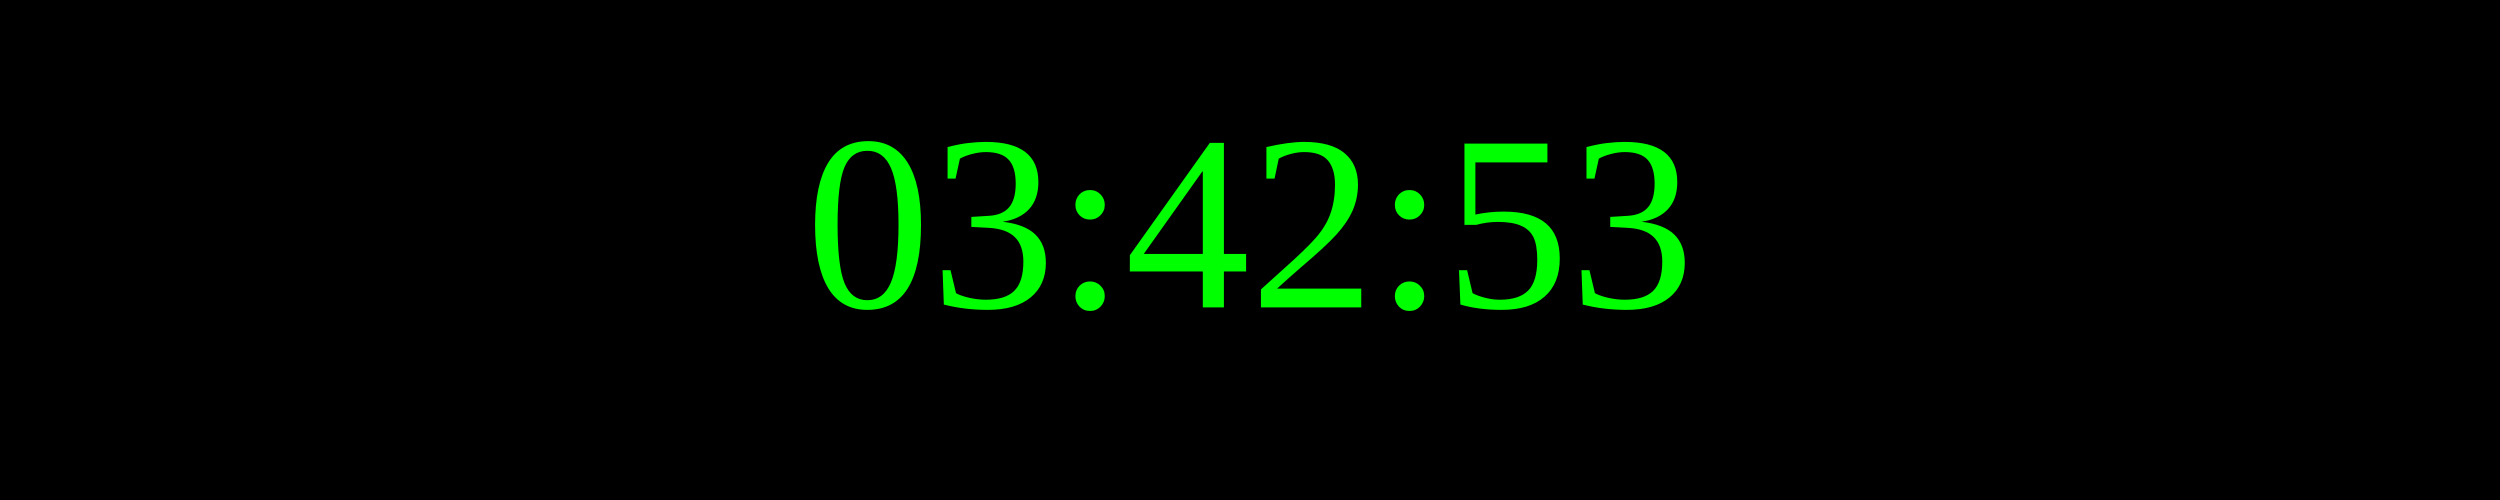
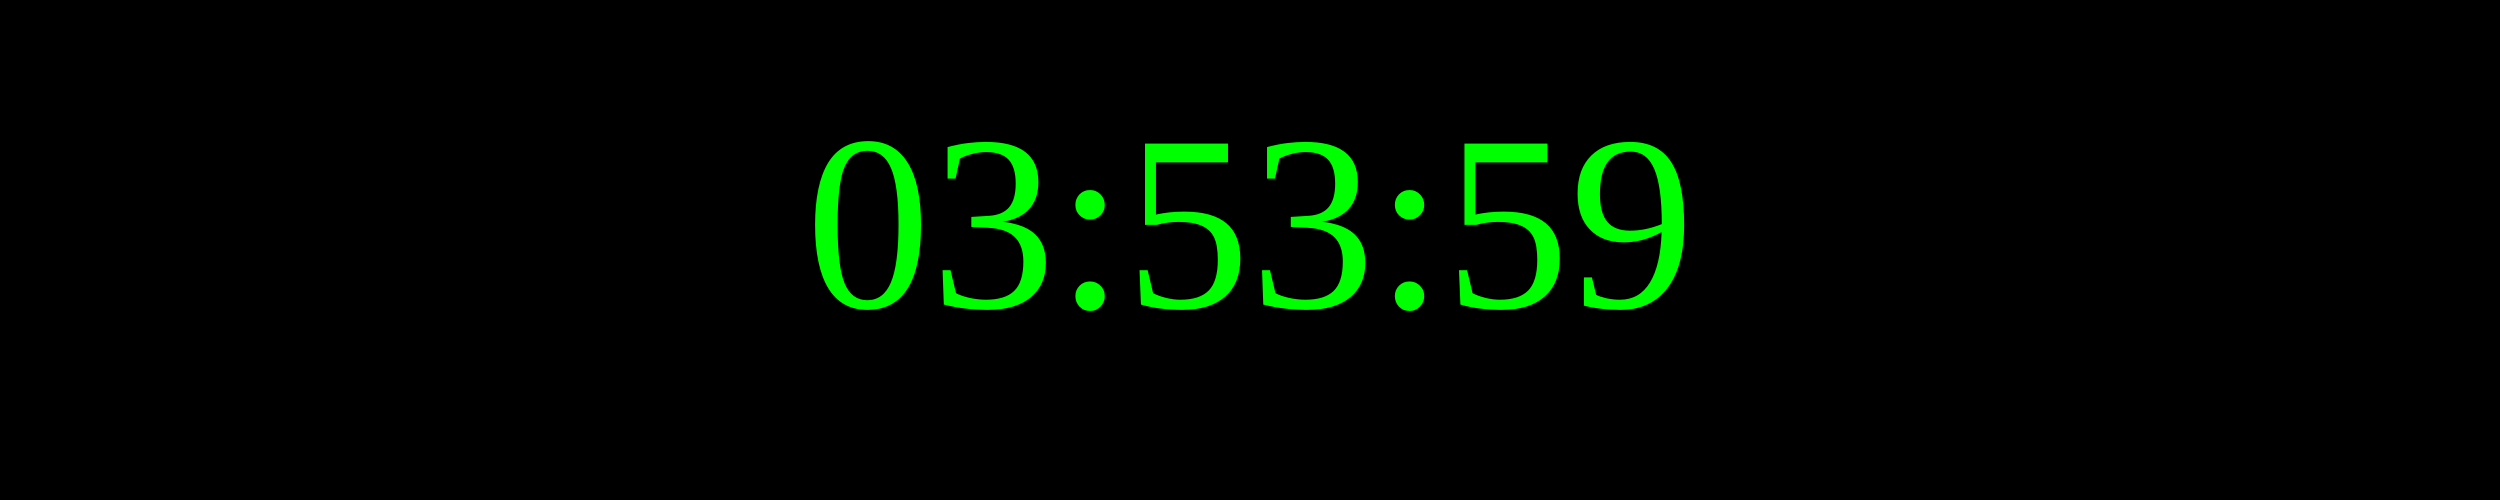
<svg xmlns="http://www.w3.org/2000/svg" width="250" height="50">
  <rect width="100%" height="100%" fill="black" />
  <text x="50%" y="50%" font-size="25" fill="lime" text-anchor="middle" dominant-baseline="middle">
- 03:42:53
+ 03:53:59
</text>
</svg>
